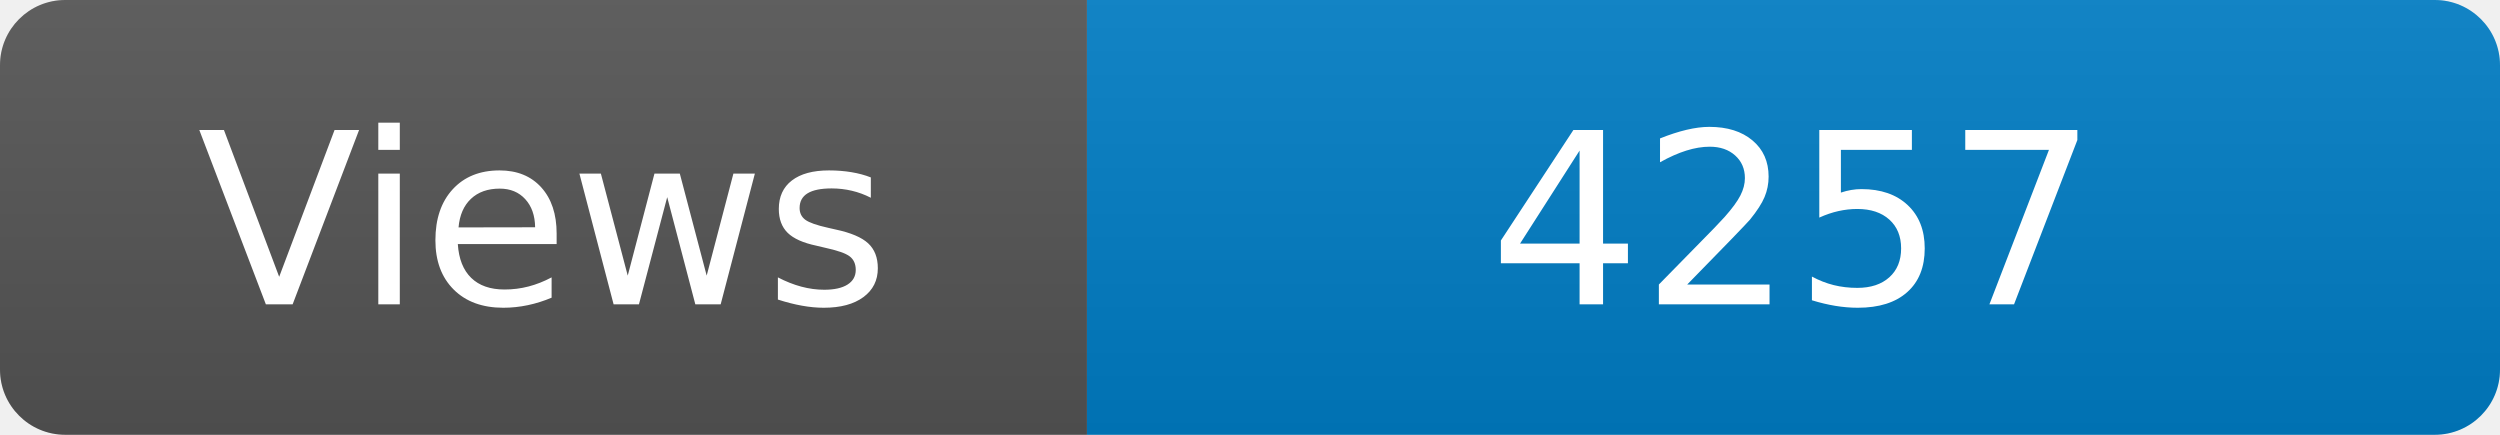
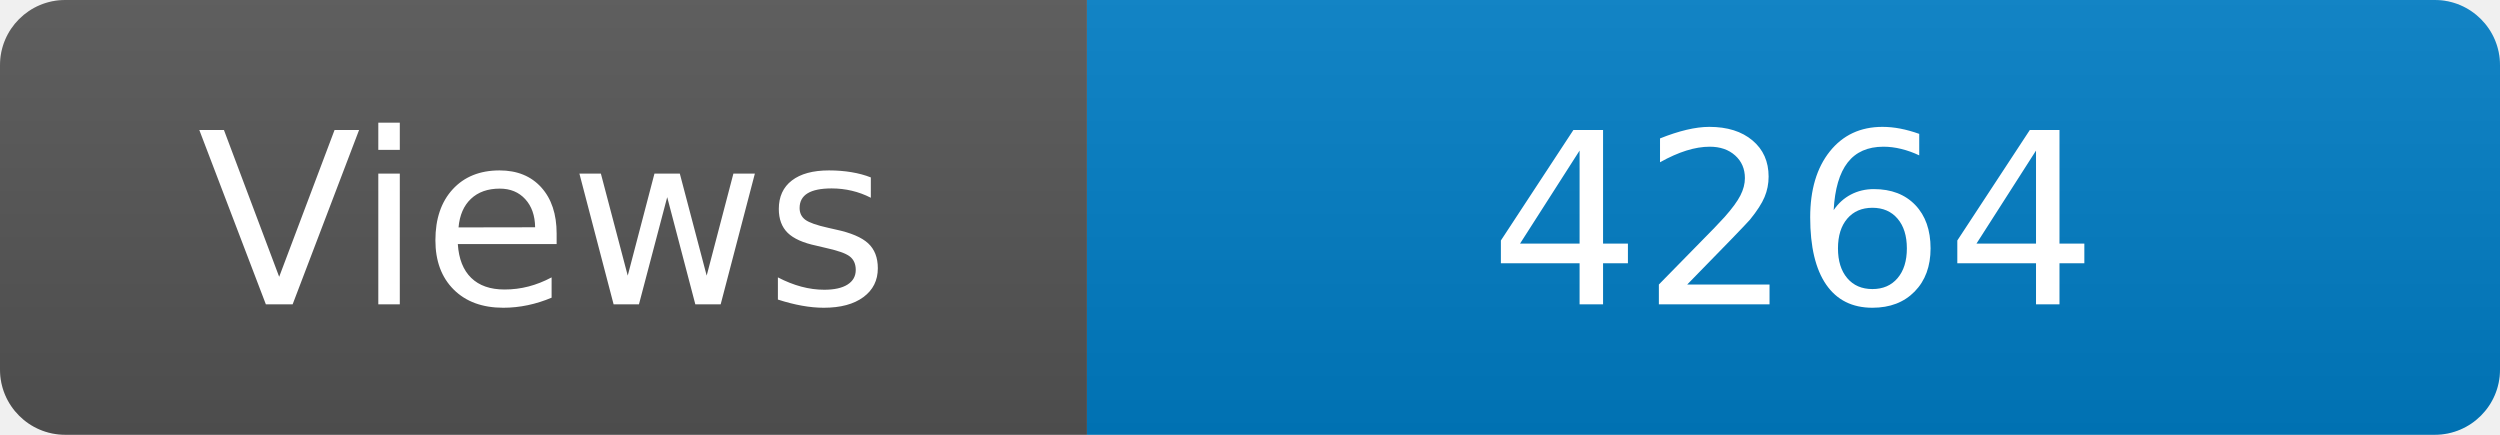
<svg xmlns="http://www.w3.org/2000/svg" width="115" height="20" role="img" aria-label="Maintained?: yes">
  <linearGradient id="s" x2="0" y2="100%">
    <stop offset="0" stop-color="#bbb" stop-opacity=".1" />
    <stop offset="1" stop-opacity=".1" />
  </linearGradient>
  <clipPath id="r">
    <rect width="115" height="20" rx="3" fill="#fff" />
  </clipPath>
  <g clip-path="url(#r)">
    <rect width="50" height="20" fill="#555" />
    <rect x="50" width="160" height="20" fill="#007ec6" />
    <rect width="115" height="20" fill="url(#s)" />
  </g>
  <g fill="#fff" text-anchor="middle" font-family="Verdana,Geneva,DejaVu Sans,sans-serif" font-size="110">
    <text x="250" y="140" transform="scale(.1)" fill="#fff">Views</text>
-     <text x="825" y="140" transform="scale(.1)" fill="#fff">4257</text>
+     <text x="825" y="140" transform="scale(.1)" fill="#fff">4264</text>
  </g>
</svg>
